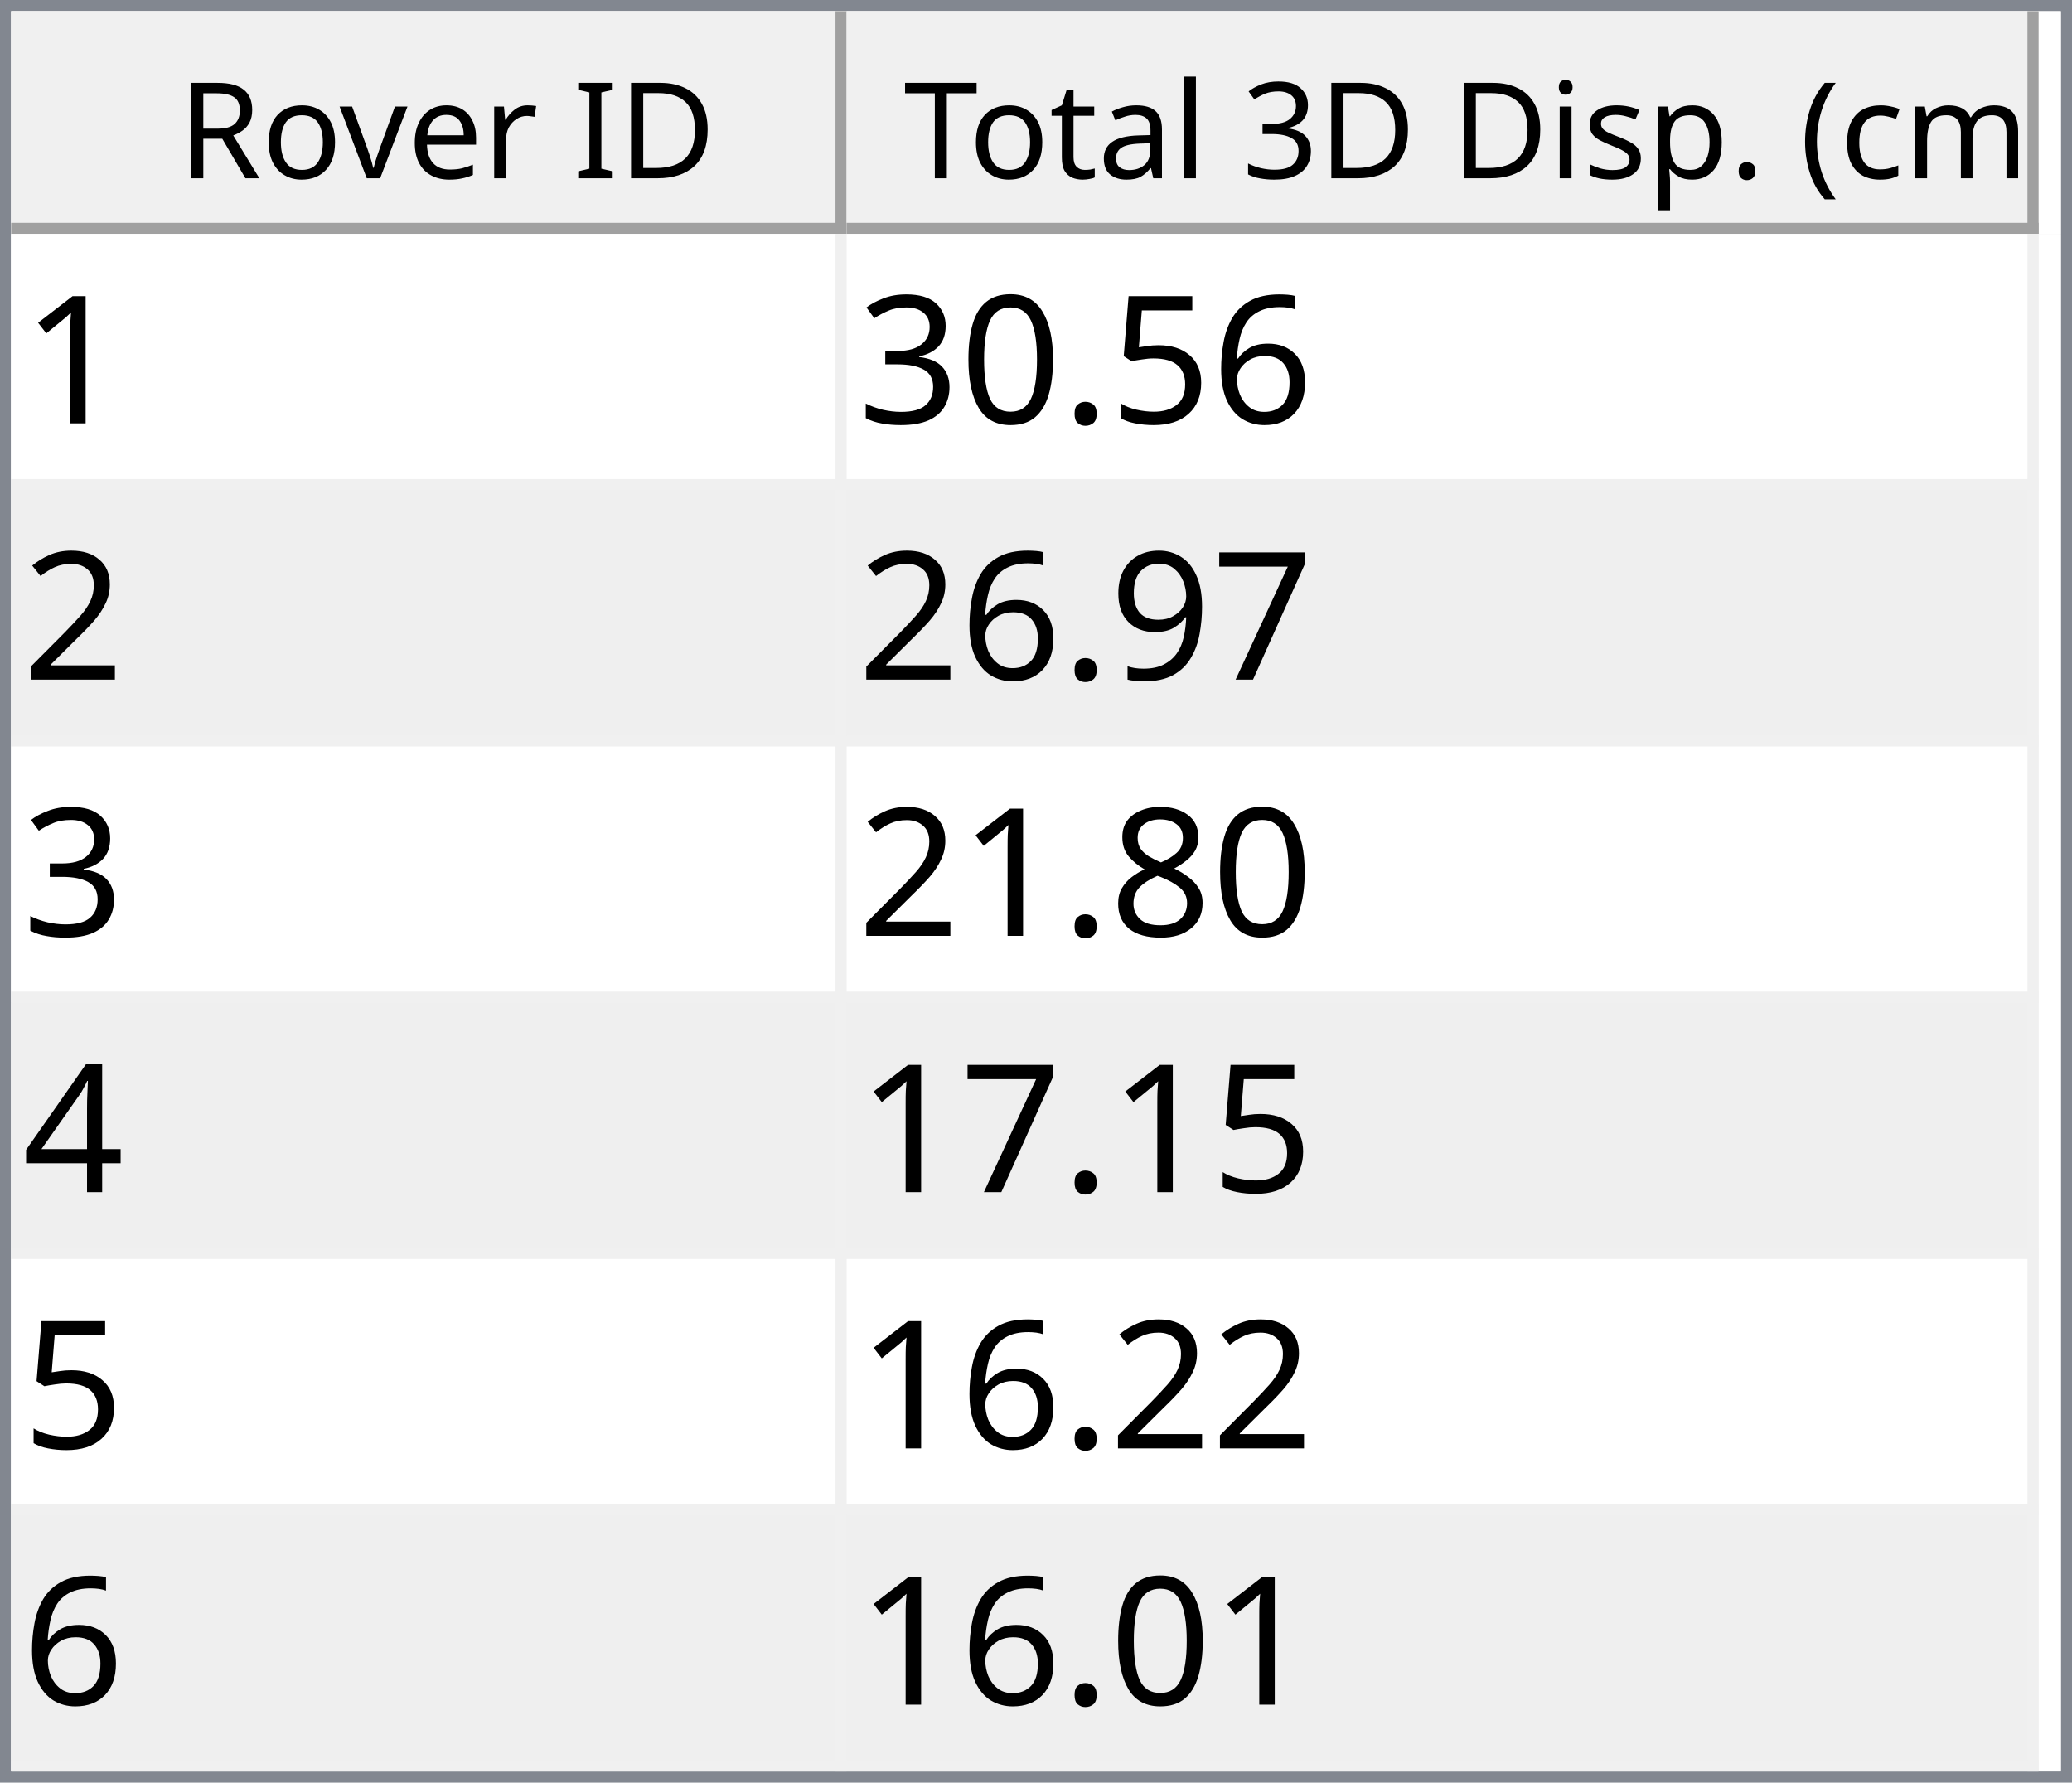
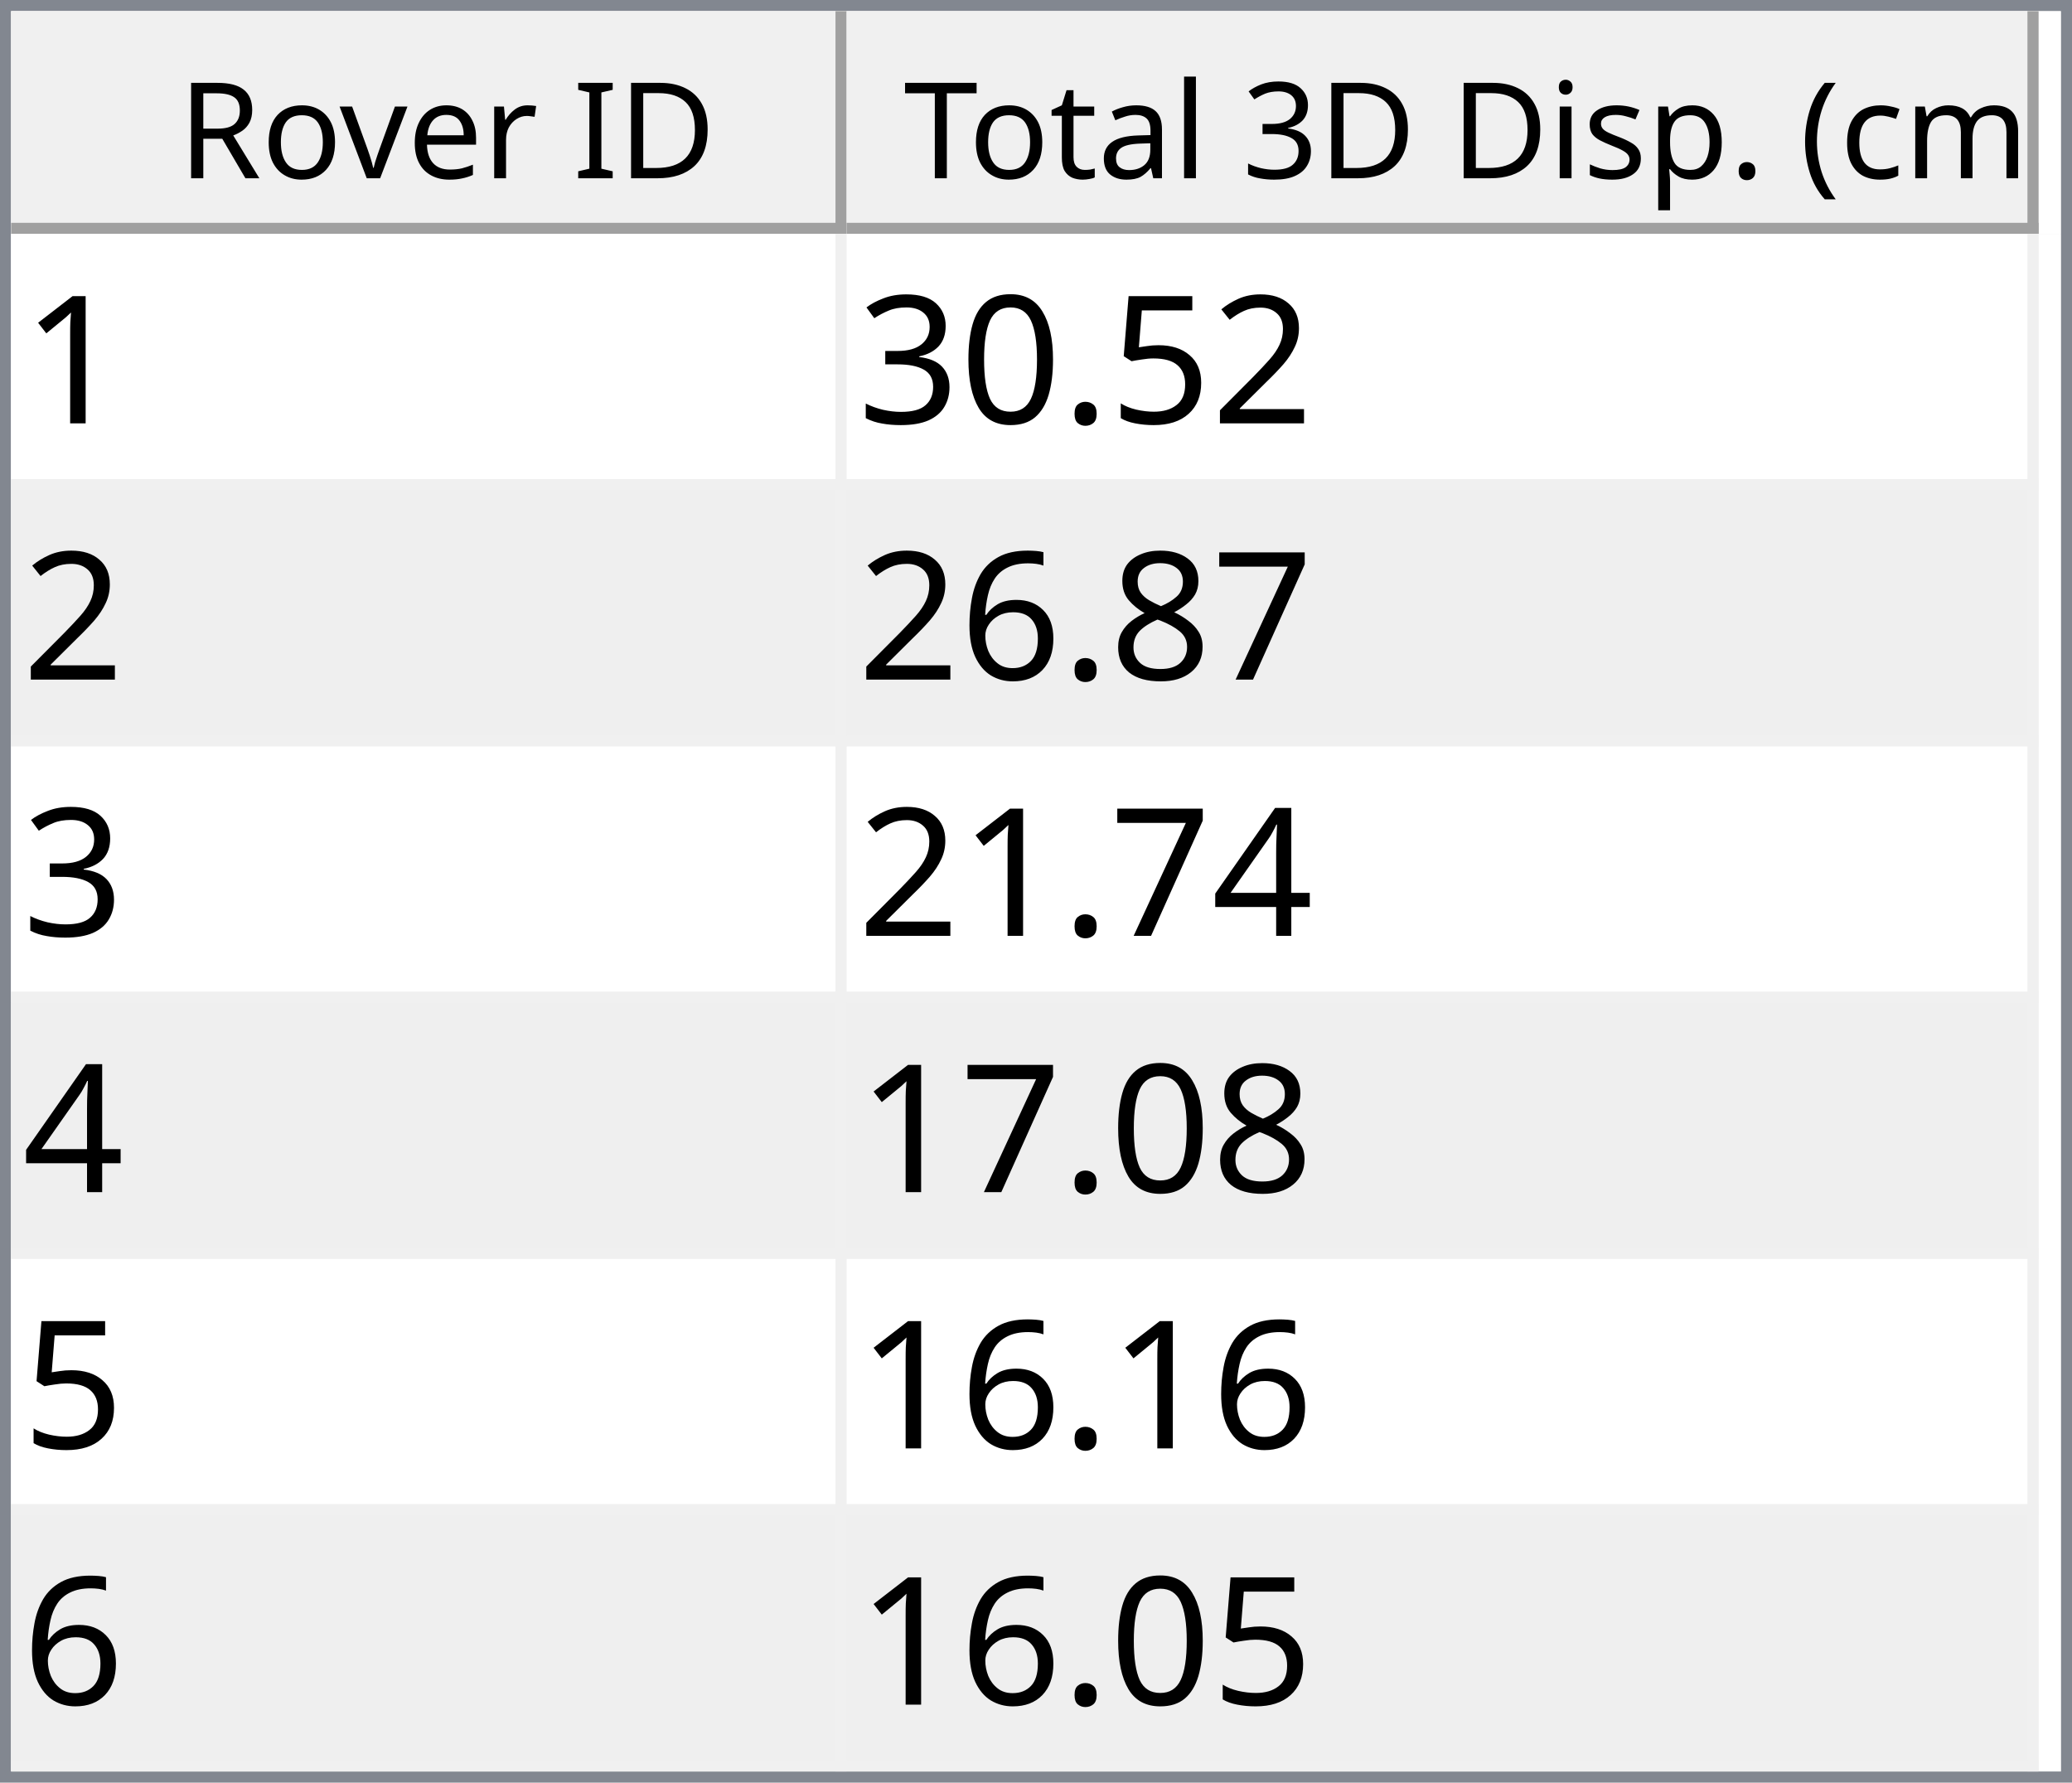
<svg xmlns="http://www.w3.org/2000/svg" style="fill-opacity:1; color-rendering:auto; color-interpolation:auto; text-rendering:auto; stroke:black; stroke-linecap:square; stroke-miterlimit:10; shape-rendering:auto; stroke-opacity:1; fill:black; stroke-dasharray:none; font-weight:normal; stroke-width:1; font-family:'Dialog'; font-style:normal; stroke-linejoin:miter; font-size:12px; stroke-dashoffset:0; image-rendering:auto;" width="186" height="160">
  <defs id="genericDefs" />
  <g>
    <defs id="defs1">
      <clipPath clipPathUnits="userSpaceOnUse" id="clipPath1">
        <path d="M0 0 L186 0 L186 160 L0 160 L0 0 Z" />
      </clipPath>
      <clipPath clipPathUnits="userSpaceOnUse" id="clipPath2">
        <path d="M0 0 L0 160 L186 160 L186 0 Z" />
      </clipPath>
      <clipPath clipPathUnits="userSpaceOnUse" id="clipPath3">
        <path d="M0 0 L0 20 L184 20 L184 0 Z" />
      </clipPath>
      <clipPath clipPathUnits="userSpaceOnUse" id="clipPath4">
        <path d="M0 0 L0 20 L75 20 L75 0 Z" />
      </clipPath>
      <clipPath clipPathUnits="userSpaceOnUse" id="clipPath5">
        <path d="M1 1 L1 19 L74 19 L74 1 Z" />
      </clipPath>
      <clipPath clipPathUnits="userSpaceOnUse" id="clipPath6">
        <path d="M0 0 L0 18 L73 18 L73 0 Z" />
      </clipPath>
      <clipPath clipPathUnits="userSpaceOnUse" id="clipPath7">
        <path d="M-0.5 -0.5 L-0.5 19.5 L74.5 19.5 L74.5 -0.5 Z" />
      </clipPath>
      <clipPath clipPathUnits="userSpaceOnUse" id="clipPath8">
        <path d="M0 0 L0 20 L107 20 L107 0 Z" />
      </clipPath>
      <clipPath clipPathUnits="userSpaceOnUse" id="clipPath9">
        <path d="M1 1 L1 19 L106 19 L106 1 Z" />
      </clipPath>
      <clipPath clipPathUnits="userSpaceOnUse" id="clipPath10">
        <path d="M0 0 L0 18 L105 18 L105 0 Z" />
      </clipPath>
      <clipPath clipPathUnits="userSpaceOnUse" id="clipPath11">
        <path d="M-0.5 -0.5 L-0.5 19.5 L106.5 19.5 L106.5 -0.5 Z" />
      </clipPath>
      <clipPath clipPathUnits="userSpaceOnUse" id="clipPath12">
        <path d="M0 0 L0 138 L184 138 L184 0 Z" />
      </clipPath>
      <clipPath clipPathUnits="userSpaceOnUse" id="clipPath13">
        <path d="M0 0 L0 138 L182 138 L182 0 Z" />
      </clipPath>
      <clipPath clipPathUnits="userSpaceOnUse" id="clipPath14">
        <path d="M-0.5 -0.5 L-0.5 137.5 L181.5 137.5 L181.5 -0.5 Z" />
      </clipPath>
      <clipPath clipPathUnits="userSpaceOnUse" id="clipPath15">
        <path d="M0 0 L0 22 L74 22 L74 0 Z" />
      </clipPath>
      <clipPath clipPathUnits="userSpaceOnUse" id="clipPath16">
        <path d="M0 0 L0 22 L106 22 L106 0 Z" />
      </clipPath>
      <font horiz-adv-x="64.551" id="font1">
        <font-face ascent="107.91" descent="25.098" units-per-em="100" style="font-style:normal; font-family:Segoe UI; font-weight:normal;" />
        <missing-glyph horiz-adv-x="64.551" d="M8.109 0 L8.109 68.266 L56.453 68.266 L56.453 0 L8.109 0 ZM15.328 7.234 L49.219 7.234 L49.219 61.031 L15.328 61.031 L15.328 7.234 Z" />
        <glyph unicode="D" horiz-adv-x="70.117" d="M9.188 0 L9.188 70.016 L28.516 70.016 Q65.531 70.016 65.531 35.891 Q65.531 19.672 55.25 9.836 Q44.969 0 27.734 0 L9.188 0 ZM17.391 62.594 L17.391 7.422 L27.828 7.422 Q41.609 7.422 49.273 14.797 Q56.938 22.172 56.938 35.688 Q56.938 62.594 28.328 62.594 L17.391 62.594 Z" />
        <glyph unicode="I" horiz-adv-x="26.611" d="M17.391 0 L9.188 0 L9.188 70.016 L17.391 70.016 L17.391 0 Z" />
        <glyph unicode=" " horiz-adv-x="27.393" d="" />
        <glyph unicode="r" horiz-adv-x="34.766" d="M34.188 41.891 Q32.078 43.5 28.125 43.5 Q23 43.5 19.555 38.672 Q16.109 33.844 16.109 25.484 L16.109 0 L8.109 0 L8.109 50 L16.109 50 L16.109 39.703 L16.312 39.703 Q18.016 44.969 21.531 47.922 Q25.047 50.875 29.391 50.875 Q32.516 50.875 34.188 50.203 L34.188 41.891 Z" />
        <glyph unicode="e" horiz-adv-x="52.295" d="M48.297 23 L12.984 23 Q13.188 14.656 17.484 10.109 Q21.781 5.562 29.297 5.562 Q37.75 5.562 44.828 11.141 L44.828 3.609 Q38.234 -1.172 27.391 -1.172 Q16.797 -1.172 10.742 5.641 Q4.688 12.453 4.688 24.812 Q4.688 36.469 11.305 43.82 Q17.922 51.172 27.734 51.172 Q37.547 51.172 42.922 44.828 Q48.297 38.484 48.297 27.203 L48.297 23 ZM40.094 29.781 Q40.047 36.719 36.75 40.578 Q33.453 44.438 27.594 44.438 Q21.922 44.438 17.969 40.383 Q14.016 36.328 13.094 29.781 L40.094 29.781 Z" />
        <glyph unicode="v" horiz-adv-x="47.9" d="M47.406 50 L27.484 0 L19.625 0 L0.688 50 L9.469 50 L22.172 13.672 Q23.578 9.672 23.922 6.688 L24.125 6.688 Q24.609 10.453 25.688 13.484 L38.969 50 L47.406 50 Z" />
        <glyph unicode="o" horiz-adv-x="58.594" d="M29 -1.172 Q17.922 -1.172 11.305 5.836 Q4.688 12.844 4.688 24.422 Q4.688 37.016 11.57 44.094 Q18.453 51.172 30.172 51.172 Q41.359 51.172 47.633 44.289 Q53.906 37.406 53.906 25.203 Q53.906 13.234 47.141 6.031 Q40.375 -1.172 29 -1.172 ZM29.594 44.438 Q21.875 44.438 17.383 39.188 Q12.891 33.938 12.891 24.703 Q12.891 15.828 17.43 10.695 Q21.969 5.562 29.594 5.562 Q37.359 5.562 41.531 10.594 Q45.703 15.625 45.703 24.906 Q45.703 34.281 41.531 39.359 Q37.359 44.438 29.594 44.438 Z" />
        <glyph unicode="R" horiz-adv-x="59.814" d="M59.375 0 L49.609 0 L37.891 19.625 Q36.281 22.359 34.766 24.289 Q33.25 26.219 31.664 27.438 Q30.078 28.656 28.25 29.219 Q26.422 29.781 24.125 29.781 L17.391 29.781 L17.391 0 L9.188 0 L9.188 70.016 L30.078 70.016 Q34.672 70.016 38.555 68.867 Q42.438 67.719 45.289 65.375 Q48.141 63.031 49.758 59.547 Q51.375 56.062 51.375 51.375 Q51.375 47.703 50.273 44.656 Q49.172 41.609 47.148 39.211 Q45.125 36.812 42.266 35.133 Q39.406 33.453 35.844 32.516 L35.844 32.328 Q37.594 31.547 38.891 30.547 Q40.188 29.547 41.359 28.18 Q42.531 26.812 43.68 25.078 Q44.828 23.344 46.234 21.047 L59.375 0 ZM17.391 62.594 L17.391 37.203 L28.516 37.203 Q31.594 37.203 34.203 38.133 Q36.812 39.062 38.719 40.797 Q40.625 42.531 41.703 45.047 Q42.781 47.562 42.781 50.688 Q42.781 56.297 39.141 59.445 Q35.5 62.594 28.609 62.594 L17.391 62.594 Z" />
        <glyph unicode=")" horiz-adv-x="30.176" d="M8.297 -15.922 L1.172 -15.922 Q16.406 2.344 16.406 26.812 Q16.406 51.469 1.078 70.016 L8.297 70.016 Q23.531 52.156 23.531 26.703 Q23.531 1.375 8.297 -15.922 Z" />
        <glyph unicode="m" horiz-adv-x="86.133" d="M79.109 0 L71.094 0 L71.094 28.719 Q71.094 37.016 68.531 40.727 Q65.969 44.438 59.906 44.438 Q54.781 44.438 51.195 39.75 Q47.609 35.062 47.609 28.516 L47.609 0 L39.594 0 L39.594 29.688 Q39.594 44.438 28.219 44.438 Q22.953 44.438 19.531 40.016 Q16.109 35.594 16.109 28.516 L16.109 0 L8.109 0 L8.109 50 L16.109 50 L16.109 42.094 L16.312 42.094 Q21.625 51.172 31.844 51.172 Q36.969 51.172 40.773 48.312 Q44.578 45.453 46 40.828 Q51.562 51.172 62.594 51.172 Q79.109 51.172 79.109 30.812 L79.109 0 Z" />
        <glyph unicode="c" horiz-adv-x="46.191" d="M42.188 2.297 Q36.422 -1.172 28.516 -1.172 Q17.828 -1.172 11.258 5.789 Q4.688 12.75 4.688 23.828 Q4.688 36.188 11.766 43.68 Q18.844 51.172 30.672 51.172 Q37.25 51.172 42.281 48.734 L42.281 40.531 Q36.719 44.438 30.375 44.438 Q22.703 44.438 17.797 38.945 Q12.891 33.453 12.891 24.516 Q12.891 15.719 17.508 10.641 Q22.125 5.562 29.891 5.562 Q36.422 5.562 42.188 9.906 L42.188 2.297 Z" />
        <glyph unicode="(" horiz-adv-x="30.176" d="M29.109 -15.922 L21.969 -15.922 Q6.844 1.375 6.844 26.703 Q6.844 52.156 21.969 70.016 L29.203 70.016 Q13.875 51.469 13.875 26.812 Q13.875 2.344 29.109 -15.922 Z" />
        <glyph unicode="." horiz-adv-x="21.68" d="M10.891 -1.078 Q8.641 -1.078 7.055 0.539 Q5.469 2.156 5.469 4.391 Q5.469 6.641 7.055 8.273 Q8.641 9.906 10.891 9.906 Q13.188 9.906 14.797 8.273 Q16.406 6.641 16.406 4.391 Q16.406 2.156 14.797 0.539 Q13.188 -1.078 10.891 -1.078 Z" />
        <glyph unicode="p" horiz-adv-x="58.789" d="M16.312 7.234 L16.109 7.234 L16.109 -23 L8.109 -23 L8.109 50 L16.109 50 L16.109 41.219 L16.312 41.219 Q22.219 51.172 33.594 51.172 Q43.266 51.172 48.688 44.461 Q54.109 37.75 54.109 26.469 Q54.109 13.922 48 6.375 Q41.891 -1.172 31.297 -1.172 Q21.578 -1.172 16.312 7.234 ZM16.109 27.391 L16.109 20.406 Q16.109 14.203 20.141 9.883 Q24.172 5.562 30.375 5.562 Q37.641 5.562 41.773 11.133 Q45.906 16.703 45.906 26.609 Q45.906 34.969 42.047 39.703 Q38.188 44.438 31.594 44.438 Q24.609 44.438 20.359 39.578 Q16.109 34.719 16.109 27.391 Z" />
        <glyph unicode="s" horiz-adv-x="42.432" d="M5.078 1.812 L5.078 10.406 Q11.625 5.562 19.484 5.562 Q30.031 5.562 30.031 12.594 Q30.031 14.594 29.125 15.992 Q28.219 17.391 26.68 18.461 Q25.141 19.531 23.07 20.383 Q21 21.234 18.609 22.172 Q15.281 23.484 12.766 24.828 Q10.25 26.172 8.57 27.859 Q6.891 29.547 6.031 31.695 Q5.172 33.844 5.172 36.719 Q5.172 40.234 6.789 42.945 Q8.406 45.656 11.086 47.484 Q13.766 49.312 17.211 50.242 Q20.656 51.172 24.312 51.172 Q30.812 51.172 35.938 48.922 L35.938 40.828 Q30.422 44.438 23.25 44.438 Q21 44.438 19.195 43.922 Q17.391 43.406 16.094 42.477 Q14.797 41.547 14.086 40.258 Q13.375 38.969 13.375 37.406 Q13.375 35.453 14.086 34.133 Q14.797 32.812 16.164 31.789 Q17.531 30.766 19.484 29.938 Q21.438 29.109 23.922 28.125 Q27.25 26.859 29.883 25.516 Q32.516 24.172 34.375 22.484 Q36.234 20.797 37.234 18.602 Q38.234 16.406 38.234 13.375 Q38.234 9.672 36.602 6.938 Q34.969 4.203 32.234 2.398 Q29.5 0.594 25.93 -0.289 Q22.359 -1.172 18.453 -1.172 Q10.75 -1.172 5.078 1.812 Z" />
        <glyph unicode="i" horiz-adv-x="24.219" d="M12.203 62.703 Q10.062 62.703 8.547 64.164 Q7.031 65.625 7.031 67.875 Q7.031 70.125 8.547 71.609 Q10.062 73.094 12.203 73.094 Q14.406 73.094 15.945 71.609 Q17.484 70.125 17.484 67.875 Q17.484 65.719 15.945 64.211 Q14.406 62.703 12.203 62.703 ZM16.109 0 L8.109 0 L8.109 50 L16.109 50 L16.109 0 Z" />
        <glyph unicode="3" horiz-adv-x="53.906" d="M46.531 19.828 Q46.531 15.094 44.75 11.211 Q42.969 7.328 39.719 4.57 Q36.469 1.812 31.93 0.297 Q27.391 -1.219 21.922 -1.219 Q11.922 -1.219 6 2.594 L6 11.188 Q13.094 5.609 22.219 5.609 Q25.875 5.609 28.828 6.539 Q31.781 7.469 33.906 9.227 Q36.031 10.984 37.18 13.477 Q38.328 15.969 38.328 19.094 Q38.328 32.812 18.797 32.812 L12.984 32.812 L12.984 39.594 L18.5 39.594 Q35.797 39.594 35.797 52.484 Q35.797 64.406 22.609 64.406 Q15.188 64.406 8.688 59.422 L8.688 67.188 Q15.375 71.188 24.609 71.188 Q29 71.188 32.57 69.969 Q36.141 68.75 38.68 66.555 Q41.219 64.359 42.609 61.281 Q44 58.203 44 54.5 Q44 40.672 30.031 36.719 L30.031 36.531 Q33.594 36.141 36.625 34.797 Q39.656 33.453 41.852 31.305 Q44.047 29.156 45.289 26.25 Q46.531 23.344 46.531 19.828 Z" />
        <glyph unicode="l" horiz-adv-x="24.219" d="M16.109 0 L8.109 0 L8.109 74.031 L16.109 74.031 L16.109 0 Z" />
        <glyph unicode="a" horiz-adv-x="50.879" d="M43.891 0 L35.891 0 L35.891 7.812 L35.688 7.812 Q30.469 -1.172 20.312 -1.172 Q12.844 -1.172 8.617 2.781 Q4.391 6.734 4.391 13.281 Q4.391 27.297 20.906 29.594 L35.891 31.688 Q35.891 44.438 25.594 44.438 Q16.547 44.438 9.281 38.281 L9.281 46.484 Q16.656 51.172 26.266 51.172 Q43.891 51.172 43.891 32.516 L43.891 0 ZM35.891 25.297 L23.828 23.641 Q18.266 22.859 15.43 20.875 Q12.594 18.891 12.594 13.875 Q12.594 10.203 15.211 7.883 Q17.828 5.562 22.172 5.562 Q28.125 5.562 32.008 9.742 Q35.891 13.922 35.891 20.312 L35.891 25.297 Z" />
        <glyph unicode="t" horiz-adv-x="33.887" d="M31.297 0.484 Q28.469 -1.078 23.828 -1.078 Q10.688 -1.078 10.688 13.578 L10.688 43.172 L2.094 43.172 L2.094 50 L10.688 50 L10.688 62.203 L18.703 64.797 L18.703 50 L31.297 50 L31.297 43.172 L18.703 43.172 L18.703 14.984 Q18.703 9.969 20.414 7.82 Q22.125 5.672 26.078 5.672 Q29.109 5.672 31.297 7.328 L31.297 0.484 Z" />
        <glyph unicode="T" horiz-adv-x="52.393" d="M50.594 62.594 L30.375 62.594 L30.375 0 L22.172 0 L22.172 62.594 L2 62.594 L2 70.016 L50.594 70.016 L50.594 62.594 Z" />
      </font>
      <font horiz-adv-x="75.0" id="font2">
        <font-face ascent="100.537" descent="21.973" units-per-em="100" style="font-style:normal; font-family:sans-serif; font-weight:normal;" />
        <missing-glyph horiz-adv-x="75.0" d="M12.5 0 L12.5 62.5 L62.5 62.5 L62.5 0 L12.5 0 ZM14.062 1.562 L60.938 1.562 L60.938 60.938 L14.062 60.938 L14.062 1.562 Z" />
        <glyph unicode="1" horiz-adv-x="55.615" d="M37.25 0 L28.469 0 L28.469 56 Q25.297 52.984 20.141 49.953 Q14.984 46.922 10.891 45.406 L10.891 53.906 Q18.266 57.375 23.781 62.305 Q29.297 67.234 31.594 71.875 L37.25 71.875 L37.25 0 Z" />
-         <glyph unicode="6" horiz-adv-x="55.615" d="M49.75 54.047 L41.016 53.375 Q39.844 58.547 37.703 60.891 Q34.125 64.656 28.906 64.656 Q24.703 64.656 21.531 62.312 Q17.391 59.281 14.992 53.469 Q12.594 47.656 12.5 36.922 Q15.672 41.75 20.266 44.094 Q24.859 46.438 29.891 46.438 Q38.672 46.438 44.852 39.969 Q51.031 33.5 51.031 23.25 Q51.031 16.5 48.125 10.719 Q45.219 4.938 40.141 1.859 Q35.062 -1.219 28.609 -1.219 Q17.625 -1.219 10.695 6.859 Q3.766 14.938 3.766 33.5 Q3.766 54.25 11.422 63.672 Q18.109 71.875 29.438 71.875 Q37.891 71.875 43.289 67.141 Q48.688 62.406 49.75 54.047 ZM13.875 23.188 Q13.875 18.656 15.797 14.508 Q17.719 10.359 21.188 8.18 Q24.656 6 28.469 6 Q34.031 6 38.039 10.492 Q42.047 14.984 42.047 22.703 Q42.047 30.125 38.086 34.398 Q34.125 38.672 28.125 38.672 Q22.172 38.672 18.023 34.398 Q13.875 30.125 13.875 23.188 Z" />
+         <glyph unicode="2" horiz-adv-x="55.615" d="M50.344 8.453 L50.344 0 L3.031 0 Q2.938 3.172 4.047 6.109 Q5.859 10.938 9.836 15.625 Q13.812 20.312 21.344 26.469 Q33.016 36.031 37.117 41.625 Q41.219 47.219 41.219 52.203 Q41.219 57.422 37.477 61.008 Q33.734 64.594 27.734 64.594 Q21.391 64.594 17.578 60.789 Q13.766 56.984 13.719 50.25 L4.688 51.172 Q5.609 61.281 11.664 66.578 Q17.719 71.875 27.938 71.875 Q38.234 71.875 44.242 66.164 Q50.25 60.453 50.25 52 Q50.25 47.703 48.492 43.555 Q46.734 39.406 42.656 34.812 Q38.578 30.219 29.109 22.219 Q21.188 15.578 18.945 13.211 Q16.703 10.844 15.234 8.453 L50.344 8.453 Z" />
        <glyph unicode="5" horiz-adv-x="55.615" d="M4.156 18.75 L13.375 19.531 Q14.406 12.797 18.141 9.398 Q21.875 6 27.156 6 Q33.5 6 37.891 10.789 Q42.281 15.578 42.281 23.484 Q42.281 31 38.062 35.352 Q33.844 39.703 27 39.703 Q22.75 39.703 19.336 37.773 Q15.922 35.844 13.969 32.766 L5.719 33.844 L12.641 70.609 L48.25 70.609 L48.25 62.203 L19.672 62.203 L15.828 42.969 Q22.266 47.469 29.344 47.469 Q38.719 47.469 45.164 40.969 Q51.609 34.469 51.609 24.266 Q51.609 14.547 45.953 7.469 Q39.062 -1.219 27.156 -1.219 Q17.391 -1.219 11.211 4.25 Q5.031 9.719 4.156 18.75 Z" />
        <glyph unicode="." horiz-adv-x="27.783" d="M9.078 0 L9.078 10.016 L19.094 10.016 L19.094 0 L9.078 0 Z" />
        <glyph unicode="0" horiz-adv-x="55.615" d="M4.156 35.297 Q4.156 48 6.766 55.742 Q9.375 63.484 14.523 67.68 Q19.672 71.875 27.484 71.875 Q33.25 71.875 37.594 69.555 Q41.938 67.234 44.773 62.867 Q47.609 58.5 49.219 52.227 Q50.828 45.953 50.828 35.297 Q50.828 22.703 48.242 14.969 Q45.656 7.234 40.508 3.008 Q35.359 -1.219 27.484 -1.219 Q17.141 -1.219 11.234 6.203 Q4.156 15.141 4.156 35.297 ZM13.188 35.297 Q13.188 17.672 17.312 11.836 Q21.438 6 27.484 6 Q33.547 6 37.672 11.859 Q41.797 17.719 41.797 35.297 Q41.797 52.984 37.672 58.789 Q33.547 64.594 27.391 64.594 Q21.344 64.594 17.719 59.469 Q13.188 52.938 13.188 35.297 Z" />
        <glyph unicode="3" horiz-adv-x="55.615" d="M4.203 18.891 L12.984 20.062 Q14.5 12.594 18.141 9.297 Q21.781 6 27 6 Q33.203 6 37.477 10.297 Q41.75 14.594 41.75 20.953 Q41.75 27 37.797 30.93 Q33.844 34.859 27.734 34.859 Q25.25 34.859 21.531 33.891 L22.516 41.609 Q23.391 41.5 23.922 41.5 Q29.547 41.5 34.039 44.43 Q38.531 47.359 38.531 53.469 Q38.531 58.297 35.258 61.477 Q31.984 64.656 26.812 64.656 Q21.688 64.656 18.266 61.43 Q14.844 58.203 13.875 51.766 L5.078 53.328 Q6.688 62.156 12.398 67.016 Q18.109 71.875 26.609 71.875 Q32.469 71.875 37.398 69.359 Q42.328 66.844 44.945 62.5 Q47.562 58.156 47.562 53.266 Q47.562 48.641 45.07 44.828 Q42.578 41.016 37.703 38.766 Q44.047 37.312 47.562 32.695 Q51.078 28.078 51.078 21.141 Q51.078 11.766 44.242 5.25 Q37.406 -1.266 26.953 -1.266 Q17.531 -1.266 11.305 4.352 Q5.078 9.969 4.203 18.891 Z" />
-         <glyph unicode="2" horiz-adv-x="55.615" d="M50.344 8.453 L50.344 0 L3.031 0 Q2.938 3.172 4.047 6.109 Q5.859 10.938 9.836 15.625 Q13.812 20.312 21.344 26.469 Q33.016 36.031 37.117 41.625 Q41.219 47.219 41.219 52.203 Q41.219 57.422 37.477 61.008 Q33.734 64.594 27.734 64.594 Q21.391 64.594 17.578 60.789 Q13.766 56.984 13.719 50.25 L4.688 51.172 Q5.609 61.281 11.664 66.578 Q17.719 71.875 27.938 71.875 Q38.234 71.875 44.242 66.164 Q50.25 60.453 50.25 52 Q50.25 47.703 48.492 43.555 Q46.734 39.406 42.656 34.812 Q38.578 30.219 29.109 22.219 Q21.188 15.578 18.945 13.211 Q16.703 10.844 15.234 8.453 L50.344 8.453 Z" />
        <glyph unicode="7" horiz-adv-x="55.615" d="M4.734 62.203 L4.734 70.656 L51.078 70.656 L51.078 63.812 Q44.234 56.547 37.523 44.484 Q30.812 32.422 27.156 19.672 Q24.516 10.688 23.781 0 L14.75 0 Q14.891 8.453 18.062 20.414 Q21.234 32.375 27.172 43.484 Q33.109 54.594 39.797 62.203 L4.734 62.203 Z" />
-         <glyph unicode="9" horiz-adv-x="55.615" d="M5.469 16.547 L13.922 17.328 Q14.984 11.375 18.016 8.688 Q21.047 6 25.781 6 Q29.828 6 32.883 7.859 Q35.938 9.719 37.891 12.82 Q39.844 15.922 41.164 21.195 Q42.484 26.469 42.484 31.938 Q42.484 32.516 42.438 33.688 Q39.797 29.5 35.234 26.883 Q30.672 24.266 25.344 24.266 Q16.453 24.266 10.305 30.711 Q4.156 37.156 4.156 47.703 Q4.156 58.594 10.578 65.234 Q17 71.875 26.656 71.875 Q33.641 71.875 39.43 68.117 Q45.219 64.359 48.219 57.398 Q51.219 50.438 51.219 37.25 Q51.219 23.531 48.242 15.406 Q45.266 7.281 39.383 3.031 Q33.5 -1.219 25.594 -1.219 Q17.188 -1.219 11.867 3.445 Q6.547 8.109 5.469 16.547 ZM41.453 48.141 Q41.453 55.719 37.43 60.156 Q33.406 64.594 27.734 64.594 Q21.875 64.594 17.531 59.812 Q13.188 55.031 13.188 47.406 Q13.188 40.578 17.312 36.305 Q21.438 32.031 27.484 32.031 Q33.594 32.031 37.523 36.305 Q41.453 40.578 41.453 48.141 Z" />
        <glyph unicode="8" horiz-adv-x="55.615" d="M17.672 38.812 Q12.203 40.828 9.57 44.539 Q6.938 48.25 6.938 53.422 Q6.938 61.234 12.555 66.555 Q18.172 71.875 27.484 71.875 Q36.859 71.875 42.578 66.43 Q48.297 60.984 48.297 53.172 Q48.297 48.188 45.68 44.508 Q43.062 40.828 37.75 38.812 Q44.344 36.672 47.781 31.883 Q51.219 27.094 51.219 20.453 Q51.219 11.281 44.727 5.031 Q38.234 -1.219 27.641 -1.219 Q17.047 -1.219 10.547 5.055 Q4.047 11.328 4.047 20.703 Q4.047 27.688 7.594 32.398 Q11.141 37.109 17.672 38.812 ZM15.922 53.719 Q15.922 48.641 19.195 45.414 Q22.469 42.188 27.688 42.188 Q32.766 42.188 36.016 45.383 Q39.266 48.578 39.266 53.219 Q39.266 58.062 35.914 61.359 Q32.562 64.656 27.594 64.656 Q22.562 64.656 19.242 61.43 Q15.922 58.203 15.922 53.719 ZM13.094 20.656 Q13.094 16.891 14.875 13.375 Q16.656 9.859 20.172 7.93 Q23.688 6 27.734 6 Q34.031 6 38.133 10.055 Q42.234 14.109 42.234 20.359 Q42.234 26.703 38.016 30.859 Q33.797 35.016 27.438 35.016 Q21.234 35.016 17.164 30.914 Q13.094 26.812 13.094 20.656 Z" />
+         <glyph unicode="6" horiz-adv-x="55.615" d="M49.75 54.047 L41.016 53.375 Q39.844 58.547 37.703 60.891 Q34.125 64.656 28.906 64.656 Q24.703 64.656 21.531 62.312 Q17.391 59.281 14.992 53.469 Q12.594 47.656 12.5 36.922 Q15.672 41.75 20.266 44.094 Q24.859 46.438 29.891 46.438 Q38.672 46.438 44.852 39.969 Q51.031 33.5 51.031 23.25 Q51.031 16.5 48.125 10.719 Q45.219 4.938 40.141 1.859 Q35.062 -1.219 28.609 -1.219 Q17.625 -1.219 10.695 6.859 Q3.766 14.938 3.766 33.5 Q3.766 54.25 11.422 63.672 Q18.109 71.875 29.438 71.875 Q37.891 71.875 43.289 67.141 Q48.688 62.406 49.75 54.047 ZM13.875 23.188 Q13.875 18.656 15.797 14.508 Q17.719 10.359 21.188 8.18 Q24.656 6 28.469 6 Q34.031 6 38.039 10.492 Q42.047 14.984 42.047 22.703 Q42.047 30.125 38.086 34.398 Q34.125 38.672 28.125 38.672 Q22.172 38.672 18.023 34.398 Q13.875 30.125 13.875 23.188 Z" />
        <glyph unicode="4" horiz-adv-x="55.615" d="M32.328 0 L32.328 17.141 L1.266 17.141 L1.266 25.203 L33.938 71.578 L41.109 71.578 L41.109 25.203 L50.781 25.203 L50.781 17.141 L41.109 17.141 L41.109 0 L32.328 0 ZM32.328 25.203 L32.328 57.469 L9.906 25.203 L32.328 25.203 Z" />
      </font>
    </defs>
    <g style="fill:white; stroke:white;">
      <rect x="0" y="0" width="186" style="clip-path:url(#clipPath1); stroke:none;" height="160" />
    </g>
    <g style="fill:white; text-rendering:optimizeSpeed; color-rendering:optimizeSpeed; image-rendering:optimizeSpeed; shape-rendering:crispEdges; stroke:white; color-interpolation:sRGB;">
      <rect x="0" width="186" height="160" y="0" style="stroke:none;" />
      <path style="stroke:none;" d="M0 160 L186 160 L186 0 L0 0 Z" />
    </g>
    <g style="fill:rgb(240,240,240); font-family:'Segoe UI'; stroke:rgb(240,240,240);">
      <rect x="0" y="0" width="186" style="clip-path:url(#clipPath2); stroke:none;" height="160" />
    </g>
    <g style="fill:rgb(130,135,144); font-family:'Segoe UI'; stroke:rgb(130,135,144);">
      <path d="M0 0 L186 0 L186 160 L0 160 L0 0 ZM1 1 L185 1 L185 159 L1 159 L1 1 Z" style="fill-rule:evenodd; clip-path:url(#clipPath2); stroke:none;" />
    </g>
    <g style="fill:white; font-family:'Segoe UI'; stroke:white;" transform="translate(1,1)">
      <rect x="0" y="0" width="184" style="clip-path:url(#clipPath3); stroke:none;" height="20" />
    </g>
    <g style="fill:rgb(240,240,240); font-family:'Segoe UI'; stroke:rgb(240,240,240);" transform="translate(1,1)">
      <rect x="0" y="0" width="75" style="clip-path:url(#clipPath4); stroke:none;" height="20" />
    </g>
    <g style="font-family:'Segoe UI';" transform="translate(2,2)">
      <text x="14" xml:space="preserve" y="14" style="clip-path:url(#clipPath6); stroke:none;">Rover ID</text>
    </g>
    <g style="fill:rgb(160,160,160); font-family:'Segoe UI'; stroke:rgb(160,160,160); stroke-linejoin:bevel;" transform="translate(1.5,1.5)">
      <line x1="74" x2="74" y1="0" style="fill:none; clip-path:url(#clipPath7);" y2="19" />
    </g>
    <g style="fill:rgb(160,160,160); font-family:'Segoe UI'; stroke:rgb(160,160,160); stroke-linejoin:bevel;" transform="matrix(1,0,0,1,1,1) translate(0.5,0.5)">
      <line x1="0" x2="74" y1="19" style="fill:none; clip-path:url(#clipPath7);" y2="19" />
    </g>
    <g style="fill:rgb(240,240,240); font-family:'Segoe UI'; stroke:rgb(240,240,240);" transform="translate(76,1)">
      <rect x="0" y="0" width="107" style="clip-path:url(#clipPath8); stroke:none;" height="20" />
    </g>
    <g style="font-family:'Segoe UI';" transform="translate(77,2)">
      <text x="1" xml:space="preserve" y="14" style="clip-path:url(#clipPath10); stroke:none;"> Total 3D Disp. (cm)</text>
    </g>
    <g style="fill:rgb(160,160,160); font-family:'Segoe UI'; stroke:rgb(160,160,160); stroke-linejoin:bevel;" transform="translate(76.5,1.5)">
      <line x1="106" x2="106" y1="0" style="fill:none; clip-path:url(#clipPath11);" y2="19" />
    </g>
    <g style="fill:rgb(160,160,160); font-family:'Segoe UI'; stroke:rgb(160,160,160); stroke-linejoin:bevel;" transform="matrix(1,0,0,1,76,1) translate(0.5,0.5)">
      <line x1="0" x2="106" y1="19" style="fill:none; clip-path:url(#clipPath11);" y2="19" />
    </g>
    <g style="fill:white; font-family:'Segoe UI'; stroke:white;" transform="translate(1,21)">
      <rect x="0" y="0" width="184" style="clip-path:url(#clipPath12); stroke:none;" height="138" />
    </g>
    <g style="fill:rgb(240,240,240); font-size:16px; font-family:sans-serif; stroke:rgb(240,240,240);" transform="translate(1,21)">
      <rect x="0" y="0" width="182" style="clip-path:url(#clipPath13); stroke:none;" height="138" />
      <line transform="translate(0.5,0.5)" x1="0" x2="181" y1="22" style="clip-path:url(#clipPath14); fill:none; stroke-linejoin:bevel;" y2="22" />
    </g>
    <g transform="matrix(1,0,0,1,1,21) translate(0.5,0.5)" style="fill:rgb(240,240,240); font-size:16px; font-family:sans-serif; stroke:rgb(240,240,240); stroke-linejoin:bevel;">
      <line x1="0" x2="181" y1="45" style="fill:none; clip-path:url(#clipPath14);" y2="45" />
    </g>
    <g transform="matrix(1,0,0,1,1,21) translate(0.5,0.5)" style="fill:rgb(240,240,240); font-size:16px; font-family:sans-serif; stroke:rgb(240,240,240); stroke-linejoin:bevel;">
      <line x1="0" x2="181" y1="68" style="fill:none; clip-path:url(#clipPath14);" y2="68" />
    </g>
    <g transform="matrix(1,0,0,1,1,21) translate(0.5,0.5)" style="fill:rgb(240,240,240); font-size:16px; font-family:sans-serif; stroke:rgb(240,240,240); stroke-linejoin:bevel;">
      <line x1="0" x2="181" y1="91" style="fill:none; clip-path:url(#clipPath14);" y2="91" />
    </g>
    <g transform="matrix(1,0,0,1,1,21) translate(0.5,0.5)" style="fill:rgb(240,240,240); font-size:16px; font-family:sans-serif; stroke:rgb(240,240,240); stroke-linejoin:bevel;">
      <line x1="0" x2="181" y1="114" style="fill:none; clip-path:url(#clipPath14);" y2="114" />
    </g>
    <g transform="matrix(1,0,0,1,1,21) translate(0.5,0.5)" style="fill:rgb(240,240,240); font-size:16px; font-family:sans-serif; stroke:rgb(240,240,240); stroke-linejoin:bevel;">
      <line x1="0" x2="181" y1="137" style="fill:none; clip-path:url(#clipPath14);" y2="137" />
    </g>
    <g transform="matrix(1,0,0,1,1,21) translate(0.5,0.5)" style="fill:rgb(240,240,240); font-size:16px; font-family:sans-serif; stroke:rgb(240,240,240); stroke-linejoin:bevel;">
      <line x1="74" x2="74" y1="0" style="fill:none; clip-path:url(#clipPath14);" y2="137" />
    </g>
    <g transform="matrix(1,0,0,1,1,21) translate(0.5,0.5)" style="fill:rgb(240,240,240); font-size:16px; font-family:sans-serif; stroke:rgb(240,240,240); stroke-linejoin:bevel;">
      <line x1="181" x2="181" y1="0" style="fill:none; clip-path:url(#clipPath14);" y2="137" />
    </g>
    <g style="fill:white; font-size:16px; font-family:sans-serif; stroke:white;" transform="matrix(1,0,0,1,1,21)">
      <rect x="0" y="0" width="74" style="clip-path:url(#clipPath15); stroke:none;" height="22" />
      <text x="1" y="17" style="fill:black; clip-path:url(#clipPath15); stroke:none;" xml:space="preserve">1</text>
    </g>
    <g style="fill:white; font-size:16px; font-family:sans-serif; stroke:white;" transform="matrix(1,0,0,1,1,21) translate(75,0)">
      <rect x="0" y="0" width="106" style="clip-path:url(#clipPath16); stroke:none;" height="22" />
-       <text x="1" y="17" style="fill:black; clip-path:url(#clipPath16); stroke:none;" xml:space="preserve">30.56</text>
+       <text x="1" y="17" style="fill:black; clip-path:url(#clipPath16); stroke:none;" xml:space="preserve">30.52</text>
    </g>
    <g style="fill:rgb(239,239,239); font-size:16px; font-family:sans-serif; stroke:rgb(239,239,239);" transform="matrix(1,0,0,1,1,21) translate(0,23)">
      <rect x="0" y="0" width="74" style="clip-path:url(#clipPath15); stroke:none;" height="22" />
      <text x="1" y="17" style="fill:black; clip-path:url(#clipPath15); stroke:none;" xml:space="preserve">2</text>
    </g>
    <g style="fill:rgb(239,239,239); font-size:16px; font-family:sans-serif; stroke:rgb(239,239,239);" transform="matrix(1,0,0,1,1,21) translate(75,23)">
      <rect x="0" y="0" width="106" style="clip-path:url(#clipPath16); stroke:none;" height="22" />
-       <text x="1" y="17" style="fill:black; clip-path:url(#clipPath16); stroke:none;" xml:space="preserve">26.97</text>
+       <text x="1" y="17" style="fill:black; clip-path:url(#clipPath16); stroke:none;" xml:space="preserve">26.87</text>
    </g>
    <g style="fill:white; font-size:16px; font-family:sans-serif; stroke:white;" transform="matrix(1,0,0,1,1,21) translate(0,46)">
      <rect x="0" y="0" width="74" style="clip-path:url(#clipPath15); stroke:none;" height="22" />
      <text x="1" y="17" style="fill:black; clip-path:url(#clipPath15); stroke:none;" xml:space="preserve">3</text>
    </g>
    <g style="fill:white; font-size:16px; font-family:sans-serif; stroke:white;" transform="matrix(1,0,0,1,1,21) translate(75,46)">
      <rect x="0" y="0" width="106" style="clip-path:url(#clipPath16); stroke:none;" height="22" />
-       <text x="1" y="17" style="fill:black; clip-path:url(#clipPath16); stroke:none;" xml:space="preserve">21.80</text>
+       <text x="1" y="17" style="fill:black; clip-path:url(#clipPath16); stroke:none;" xml:space="preserve">21.74</text>
    </g>
    <g style="fill:rgb(239,239,239); font-size:16px; font-family:sans-serif; stroke:rgb(239,239,239);" transform="matrix(1,0,0,1,1,21) translate(0,69)">
      <rect x="0" y="0" width="74" style="clip-path:url(#clipPath15); stroke:none;" height="22" />
      <text x="1" y="17" style="fill:black; clip-path:url(#clipPath15); stroke:none;" xml:space="preserve">4</text>
    </g>
    <g style="fill:rgb(239,239,239); font-size:16px; font-family:sans-serif; stroke:rgb(239,239,239);" transform="matrix(1,0,0,1,1,21) translate(75,69)">
      <rect x="0" y="0" width="106" style="clip-path:url(#clipPath16); stroke:none;" height="22" />
-       <text x="1" y="17" style="fill:black; clip-path:url(#clipPath16); stroke:none;" xml:space="preserve">17.15</text>
+       <text x="1" y="17" style="fill:black; clip-path:url(#clipPath16); stroke:none;" xml:space="preserve">17.08</text>
    </g>
    <g style="fill:white; font-size:16px; font-family:sans-serif; stroke:white;" transform="matrix(1,0,0,1,1,21) translate(0,92)">
      <rect x="0" y="0" width="74" style="clip-path:url(#clipPath15); stroke:none;" height="22" />
      <text x="1" y="17" style="fill:black; clip-path:url(#clipPath15); stroke:none;" xml:space="preserve">5</text>
    </g>
    <g style="fill:white; font-size:16px; font-family:sans-serif; stroke:white;" transform="matrix(1,0,0,1,1,21) translate(75,92)">
      <rect x="0" y="0" width="106" style="clip-path:url(#clipPath16); stroke:none;" height="22" />
-       <text x="1" y="17" style="fill:black; clip-path:url(#clipPath16); stroke:none;" xml:space="preserve">16.22</text>
+       <text x="1" y="17" style="fill:black; clip-path:url(#clipPath16); stroke:none;" xml:space="preserve">16.16</text>
    </g>
    <g style="fill:rgb(239,239,239); font-size:16px; font-family:sans-serif; stroke:rgb(239,239,239);" transform="matrix(1,0,0,1,1,21) translate(0,115)">
      <rect x="0" y="0" width="74" style="clip-path:url(#clipPath15); stroke:none;" height="22" />
      <text x="1" y="17" style="fill:black; clip-path:url(#clipPath15); stroke:none;" xml:space="preserve">6</text>
    </g>
    <g style="fill:rgb(239,239,239); font-size:16px; font-family:sans-serif; stroke:rgb(239,239,239);" transform="matrix(1,0,0,1,1,21) translate(75,115)">
      <rect x="0" y="0" width="106" style="clip-path:url(#clipPath16); stroke:none;" height="22" />
-       <text x="1" y="17" style="fill:black; clip-path:url(#clipPath16); stroke:none;" xml:space="preserve">16.01</text>
+       <text x="1" y="17" style="fill:black; clip-path:url(#clipPath16); stroke:none;" xml:space="preserve">16.05</text>
    </g>
  </g>
</svg>
